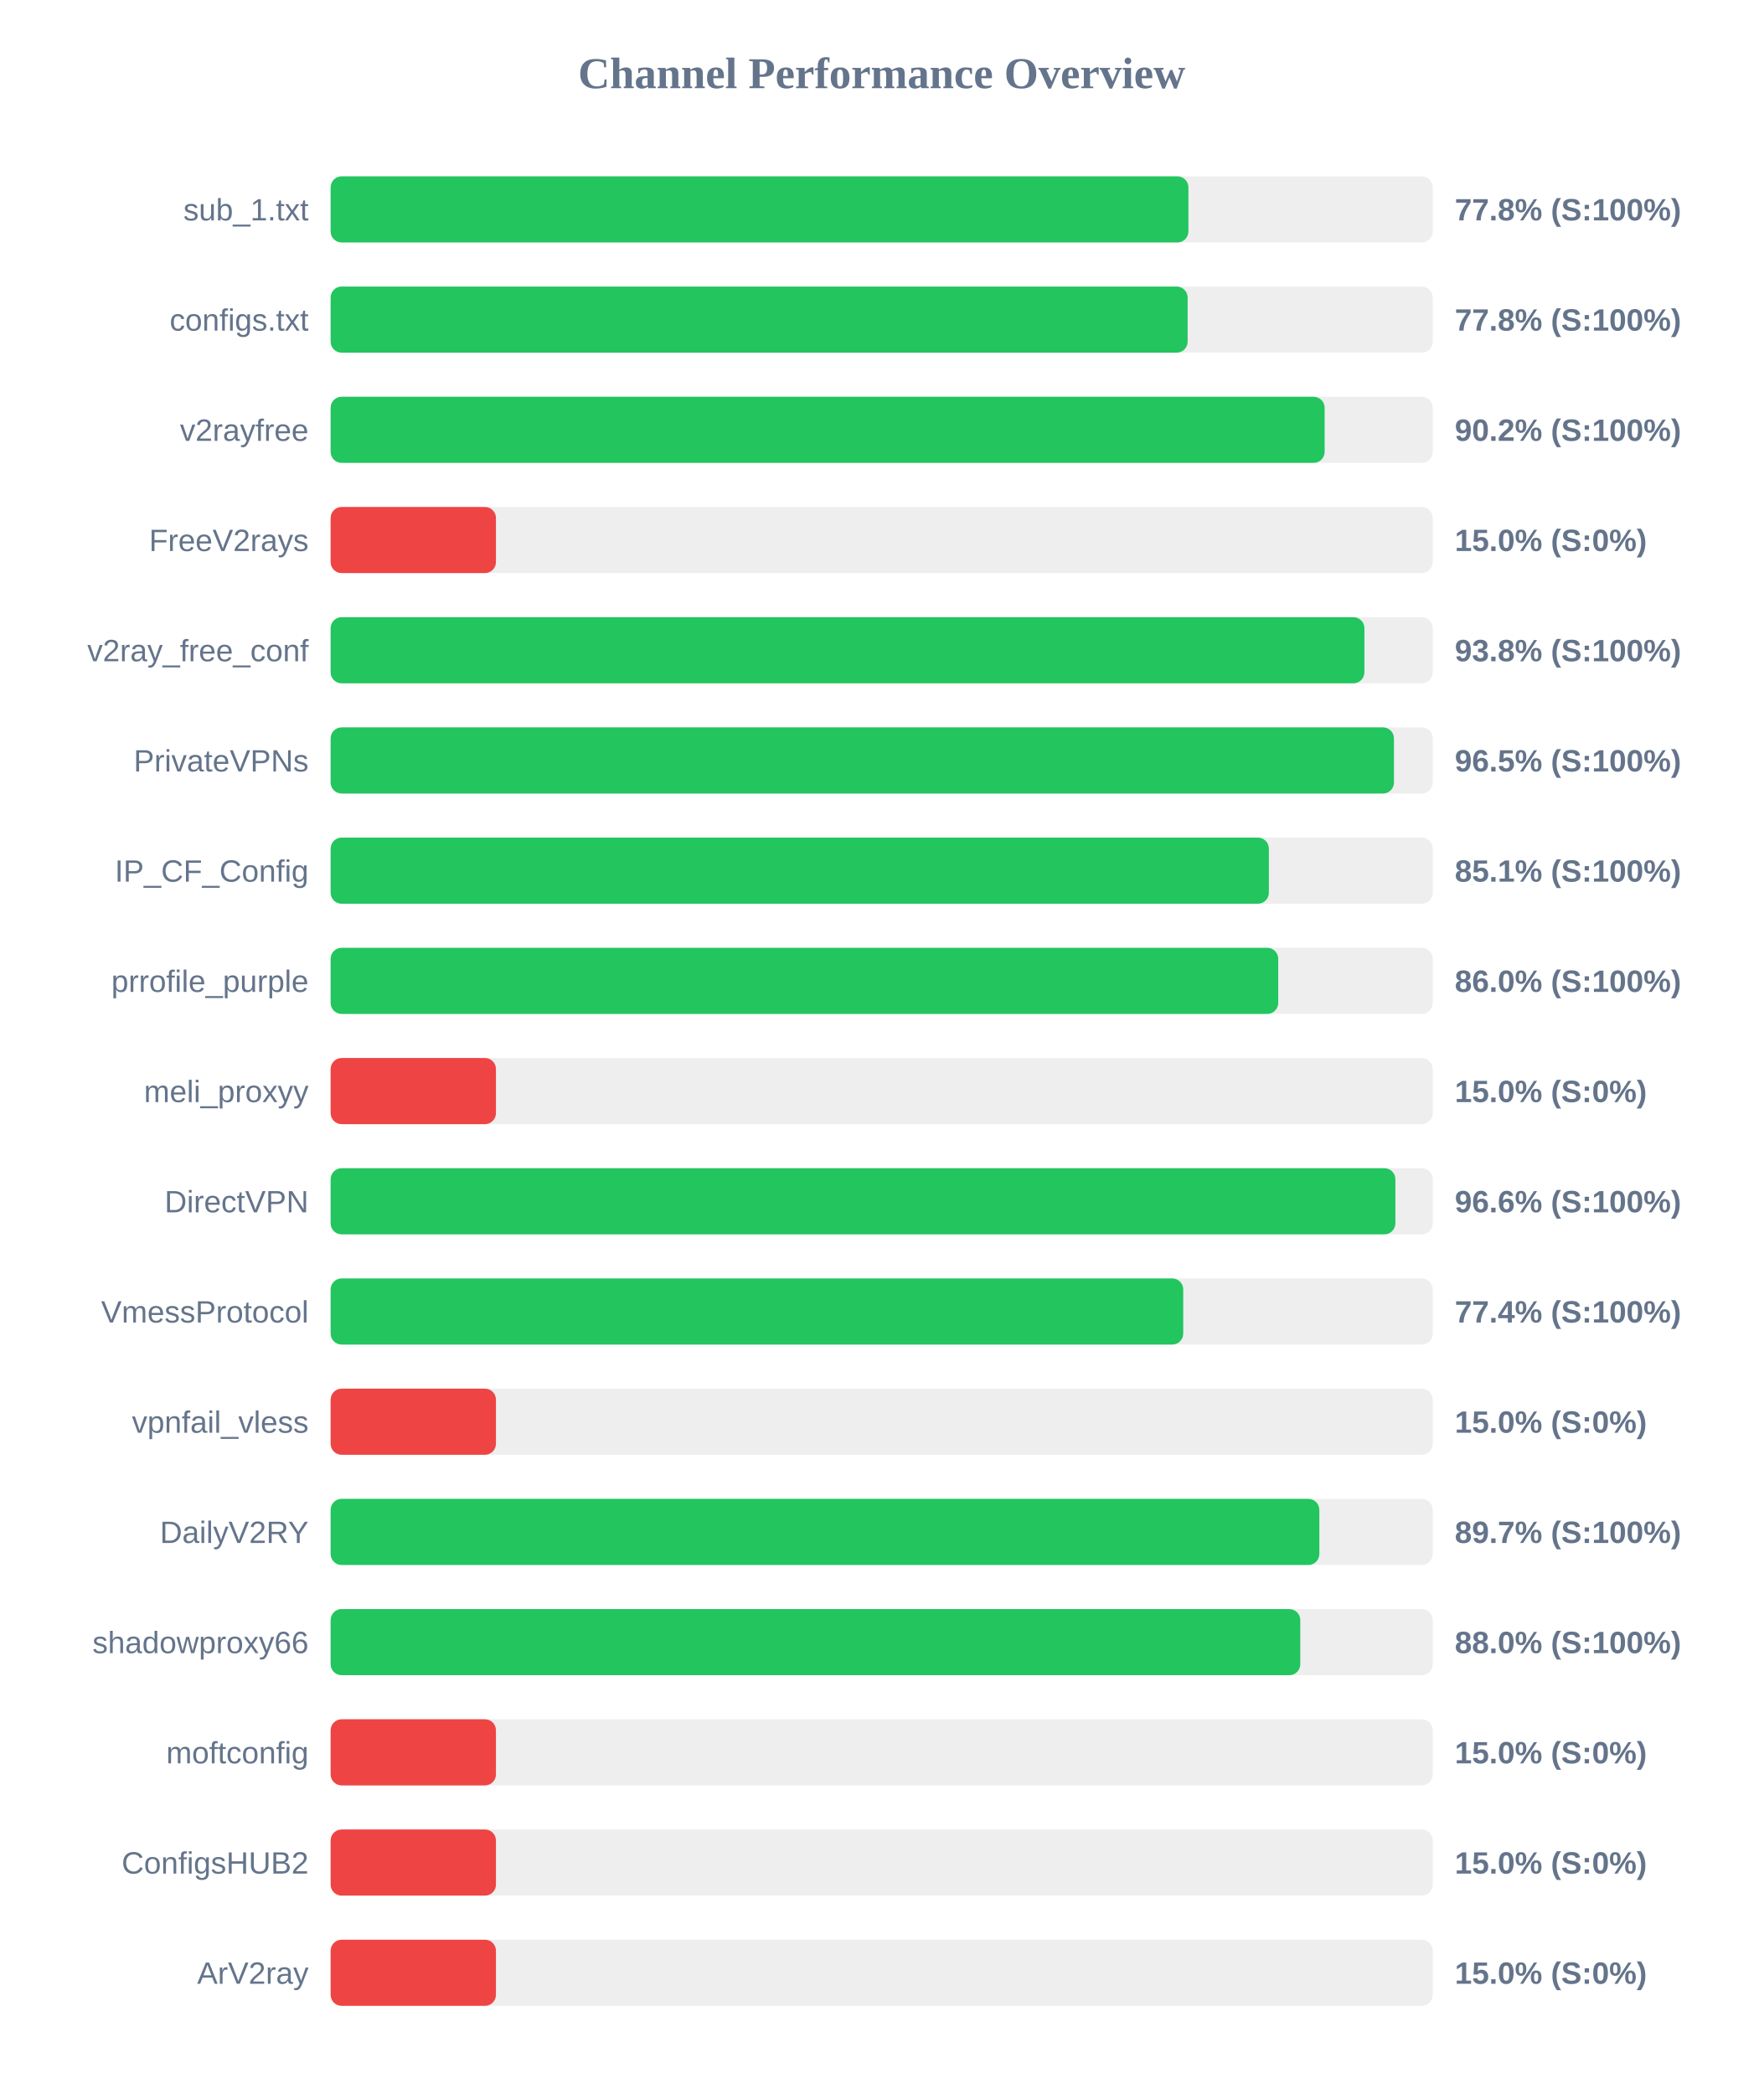
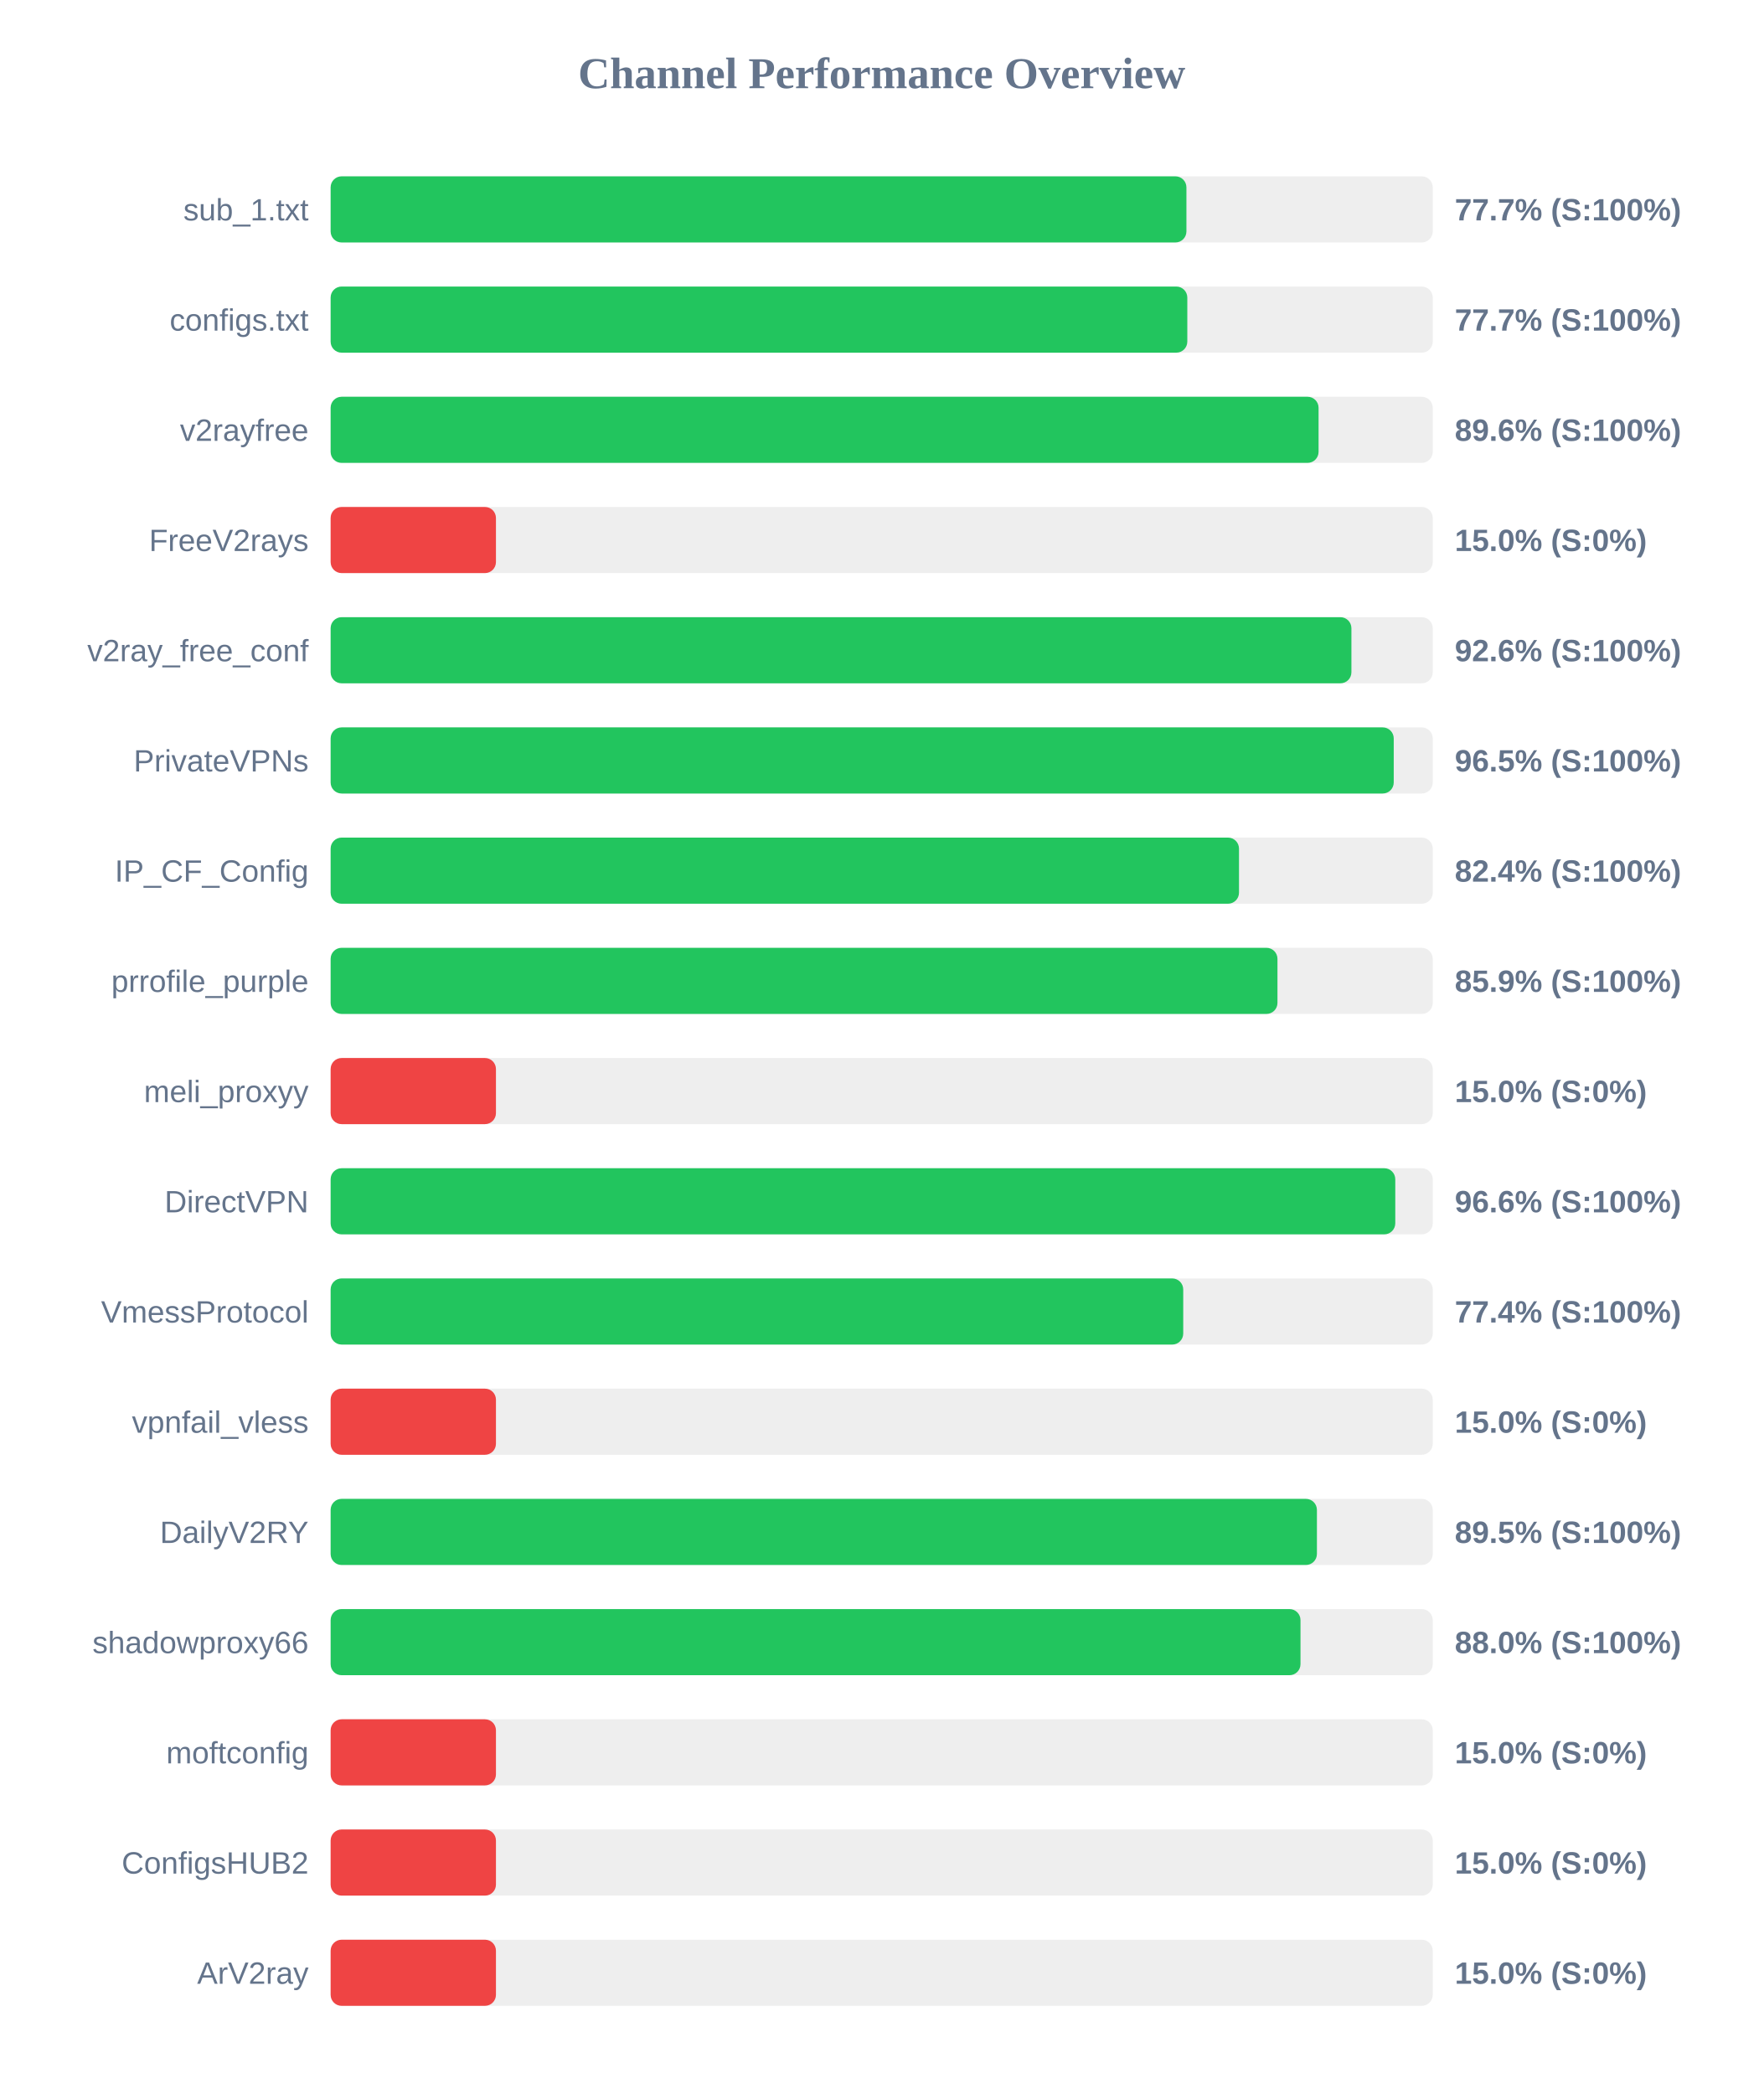
<svg xmlns="http://www.w3.org/2000/svg" width="800" height="950" version="1.1">
  <style>
        .row { font: 14px Arial; fill: #64748b; }
        .score { font: bold 14px Arial; fill: #64748b; }
    </style>
  <text x="400" y="40" text-anchor="middle" font-size="20px" font-weight="bold" fill="#64748b">Channel Performance Overview</text>
  <rect x="150" y="80" width="500" height="30" fill="#eee" rx="5" />
-   <rect x="150" y="80" width="389.15" height="30" fill="#22c55e" rx="5" />
+   <rect x="150" y="80" width="388.25" height="30" fill="#22c55e" rx="5" />
  <text x="140" y="100" text-anchor="end" class="row">sub_1.txt</text>
-   <text x="660" y="100" text-anchor="start" class="score">77.8% (S:100%)</text>
+   <text x="660" y="100" text-anchor="start" class="score">77.7% (S:100%)</text>
  <rect x="150" y="130" width="500" height="30" fill="#eee" rx="5" />
-   <rect x="150" y="130" width="388.8" height="30" fill="#22c55e" rx="5" />
+   <rect x="150" y="130" width="388.65" height="30" fill="#22c55e" rx="5" />
  <text x="140" y="150" text-anchor="end" class="row">configs.txt</text>
-   <text x="660" y="150" text-anchor="start" class="score">77.8% (S:100%)</text>
+   <text x="660" y="150" text-anchor="start" class="score">77.7% (S:100%)</text>
  <rect x="150" y="180" width="500" height="30" fill="#eee" rx="5" />
-   <rect x="150" y="180" width="450.95" height="30" fill="#22c55e" rx="5" />
+   <rect x="150" y="180" width="448.2" height="30" fill="#22c55e" rx="5" />
  <text x="140" y="200" text-anchor="end" class="row">v2rayfree</text>
-   <text x="660" y="200" text-anchor="start" class="score">90.2% (S:100%)</text>
+   <text x="660" y="200" text-anchor="start" class="score">89.6% (S:100%)</text>
  <rect x="150" y="230" width="500" height="30" fill="#eee" rx="5" />
  <rect x="150" y="230" width="75.0" height="30" fill="#ef4444" rx="5" />
  <text x="140" y="250" text-anchor="end" class="row">FreeV2rays</text>
  <text x="660" y="250" text-anchor="start" class="score">15.0% (S:0%)</text>
  <rect x="150" y="280" width="500" height="30" fill="#eee" rx="5" />
-   <rect x="150" y="280" width="469.0" height="30" fill="#22c55e" rx="5" />
+   <rect x="150" y="280" width="463.1" height="30" fill="#22c55e" rx="5" />
  <text x="140" y="300" text-anchor="end" class="row">v2ray_free_conf</text>
-   <text x="660" y="300" text-anchor="start" class="score">93.8% (S:100%)</text>
+   <text x="660" y="300" text-anchor="start" class="score">92.6% (S:100%)</text>
  <rect x="150" y="330" width="500" height="30" fill="#eee" rx="5" />
-   <rect x="150" y="330" width="482.4" height="30" fill="#22c55e" rx="5" />
+   <rect x="150" y="330" width="482.3" height="30" fill="#22c55e" rx="5" />
  <text x="140" y="350" text-anchor="end" class="row">PrivateVPNs</text>
  <text x="660" y="350" text-anchor="start" class="score">96.5% (S:100%)</text>
  <rect x="150" y="380" width="500" height="30" fill="#eee" rx="5" />
-   <rect x="150" y="380" width="425.65" height="30" fill="#22c55e" rx="5" />
+   <rect x="150" y="380" width="412.1" height="30" fill="#22c55e" rx="5" />
  <text x="140" y="400" text-anchor="end" class="row">IP_CF_Config</text>
-   <text x="660" y="400" text-anchor="start" class="score">85.1% (S:100%)</text>
+   <text x="660" y="400" text-anchor="start" class="score">82.4% (S:100%)</text>
  <rect x="150" y="430" width="500" height="30" fill="#eee" rx="5" />
-   <rect x="150" y="430" width="429.9" height="30" fill="#22c55e" rx="5" />
+   <rect x="150" y="430" width="429.55" height="30" fill="#22c55e" rx="5" />
  <text x="140" y="450" text-anchor="end" class="row">prrofile_purple</text>
-   <text x="660" y="450" text-anchor="start" class="score">86.0% (S:100%)</text>
+   <text x="660" y="450" text-anchor="start" class="score">85.9% (S:100%)</text>
  <rect x="150" y="480" width="500" height="30" fill="#eee" rx="5" />
  <rect x="150" y="480" width="75.0" height="30" fill="#ef4444" rx="5" />
  <text x="140" y="500" text-anchor="end" class="row">meli_proxyy</text>
  <text x="660" y="500" text-anchor="start" class="score">15.0% (S:0%)</text>
  <rect x="150" y="530" width="500" height="30" fill="#eee" rx="5" />
-   <rect x="150" y="530" width="483.05" height="30" fill="#22c55e" rx="5" />
+   <rect x="150" y="530" width="483.0" height="30" fill="#22c55e" rx="5" />
  <text x="140" y="550" text-anchor="end" class="row">DirectVPN</text>
  <text x="660" y="550" text-anchor="start" class="score">96.6% (S:100%)</text>
  <rect x="150" y="580" width="500" height="30" fill="#eee" rx="5" />
  <rect x="150" y="580" width="386.8" height="30" fill="#22c55e" rx="5" />
  <text x="140" y="600" text-anchor="end" class="row">VmessProtocol</text>
  <text x="660" y="600" text-anchor="start" class="score">77.4% (S:100%)</text>
  <rect x="150" y="630" width="500" height="30" fill="#eee" rx="5" />
  <rect x="150" y="630" width="75.0" height="30" fill="#ef4444" rx="5" />
  <text x="140" y="650" text-anchor="end" class="row">vpnfail_vless</text>
  <text x="660" y="650" text-anchor="start" class="score">15.0% (S:0%)</text>
  <rect x="150" y="680" width="500" height="30" fill="#eee" rx="5" />
-   <rect x="150" y="680" width="448.55" height="30" fill="#22c55e" rx="5" />
+   <rect x="150" y="680" width="447.45" height="30" fill="#22c55e" rx="5" />
  <text x="140" y="700" text-anchor="end" class="row">DailyV2RY</text>
-   <text x="660" y="700" text-anchor="start" class="score">89.7% (S:100%)</text>
+   <text x="660" y="700" text-anchor="start" class="score">89.5% (S:100%)</text>
  <rect x="150" y="730" width="500" height="30" fill="#eee" rx="5" />
-   <rect x="150" y="730" width="439.9" height="30" fill="#22c55e" rx="5" />
+   <rect x="150" y="730" width="440.0" height="30" fill="#22c55e" rx="5" />
  <text x="140" y="750" text-anchor="end" class="row">shadowproxy66</text>
  <text x="660" y="750" text-anchor="start" class="score">88.0% (S:100%)</text>
  <rect x="150" y="780" width="500" height="30" fill="#eee" rx="5" />
  <rect x="150" y="780" width="75.0" height="30" fill="#ef4444" rx="5" />
  <text x="140" y="800" text-anchor="end" class="row">moftconfig</text>
  <text x="660" y="800" text-anchor="start" class="score">15.0% (S:0%)</text>
  <rect x="150" y="830" width="500" height="30" fill="#eee" rx="5" />
  <rect x="150" y="830" width="75.0" height="30" fill="#ef4444" rx="5" />
  <text x="140" y="850" text-anchor="end" class="row">ConfigsHUB2</text>
  <text x="660" y="850" text-anchor="start" class="score">15.0% (S:0%)</text>
  <rect x="150" y="880" width="500" height="30" fill="#eee" rx="5" />
  <rect x="150" y="880" width="75.0" height="30" fill="#ef4444" rx="5" />
  <text x="140" y="900" text-anchor="end" class="row">ArV2ray</text>
  <text x="660" y="900" text-anchor="start" class="score">15.0% (S:0%)</text>
</svg>
